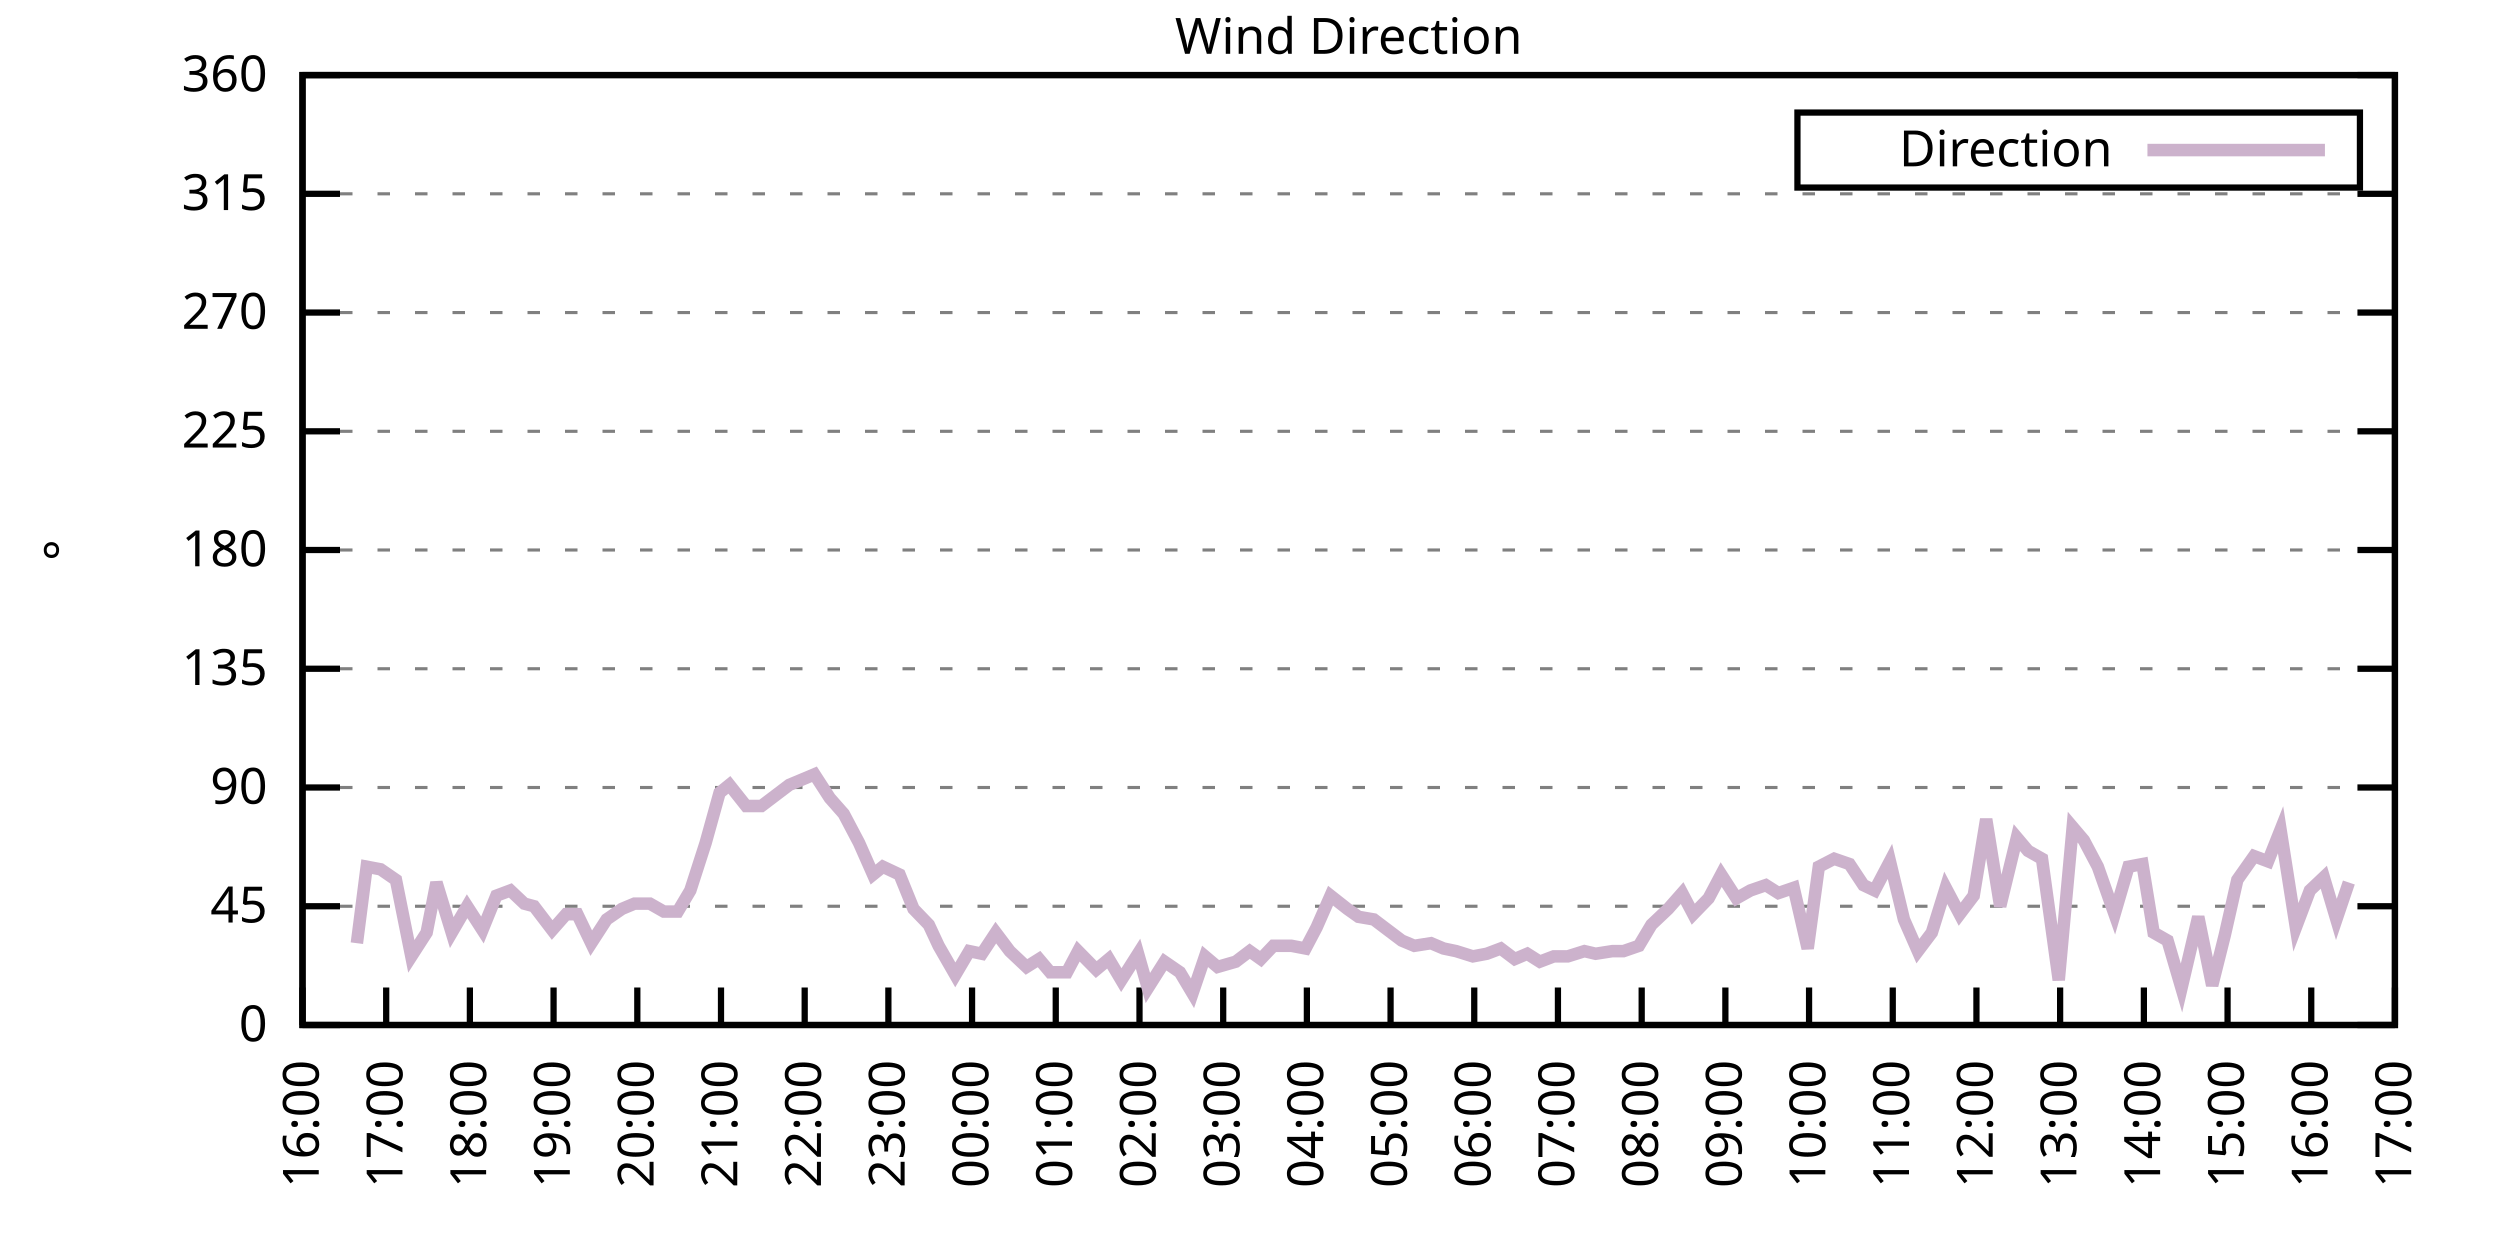
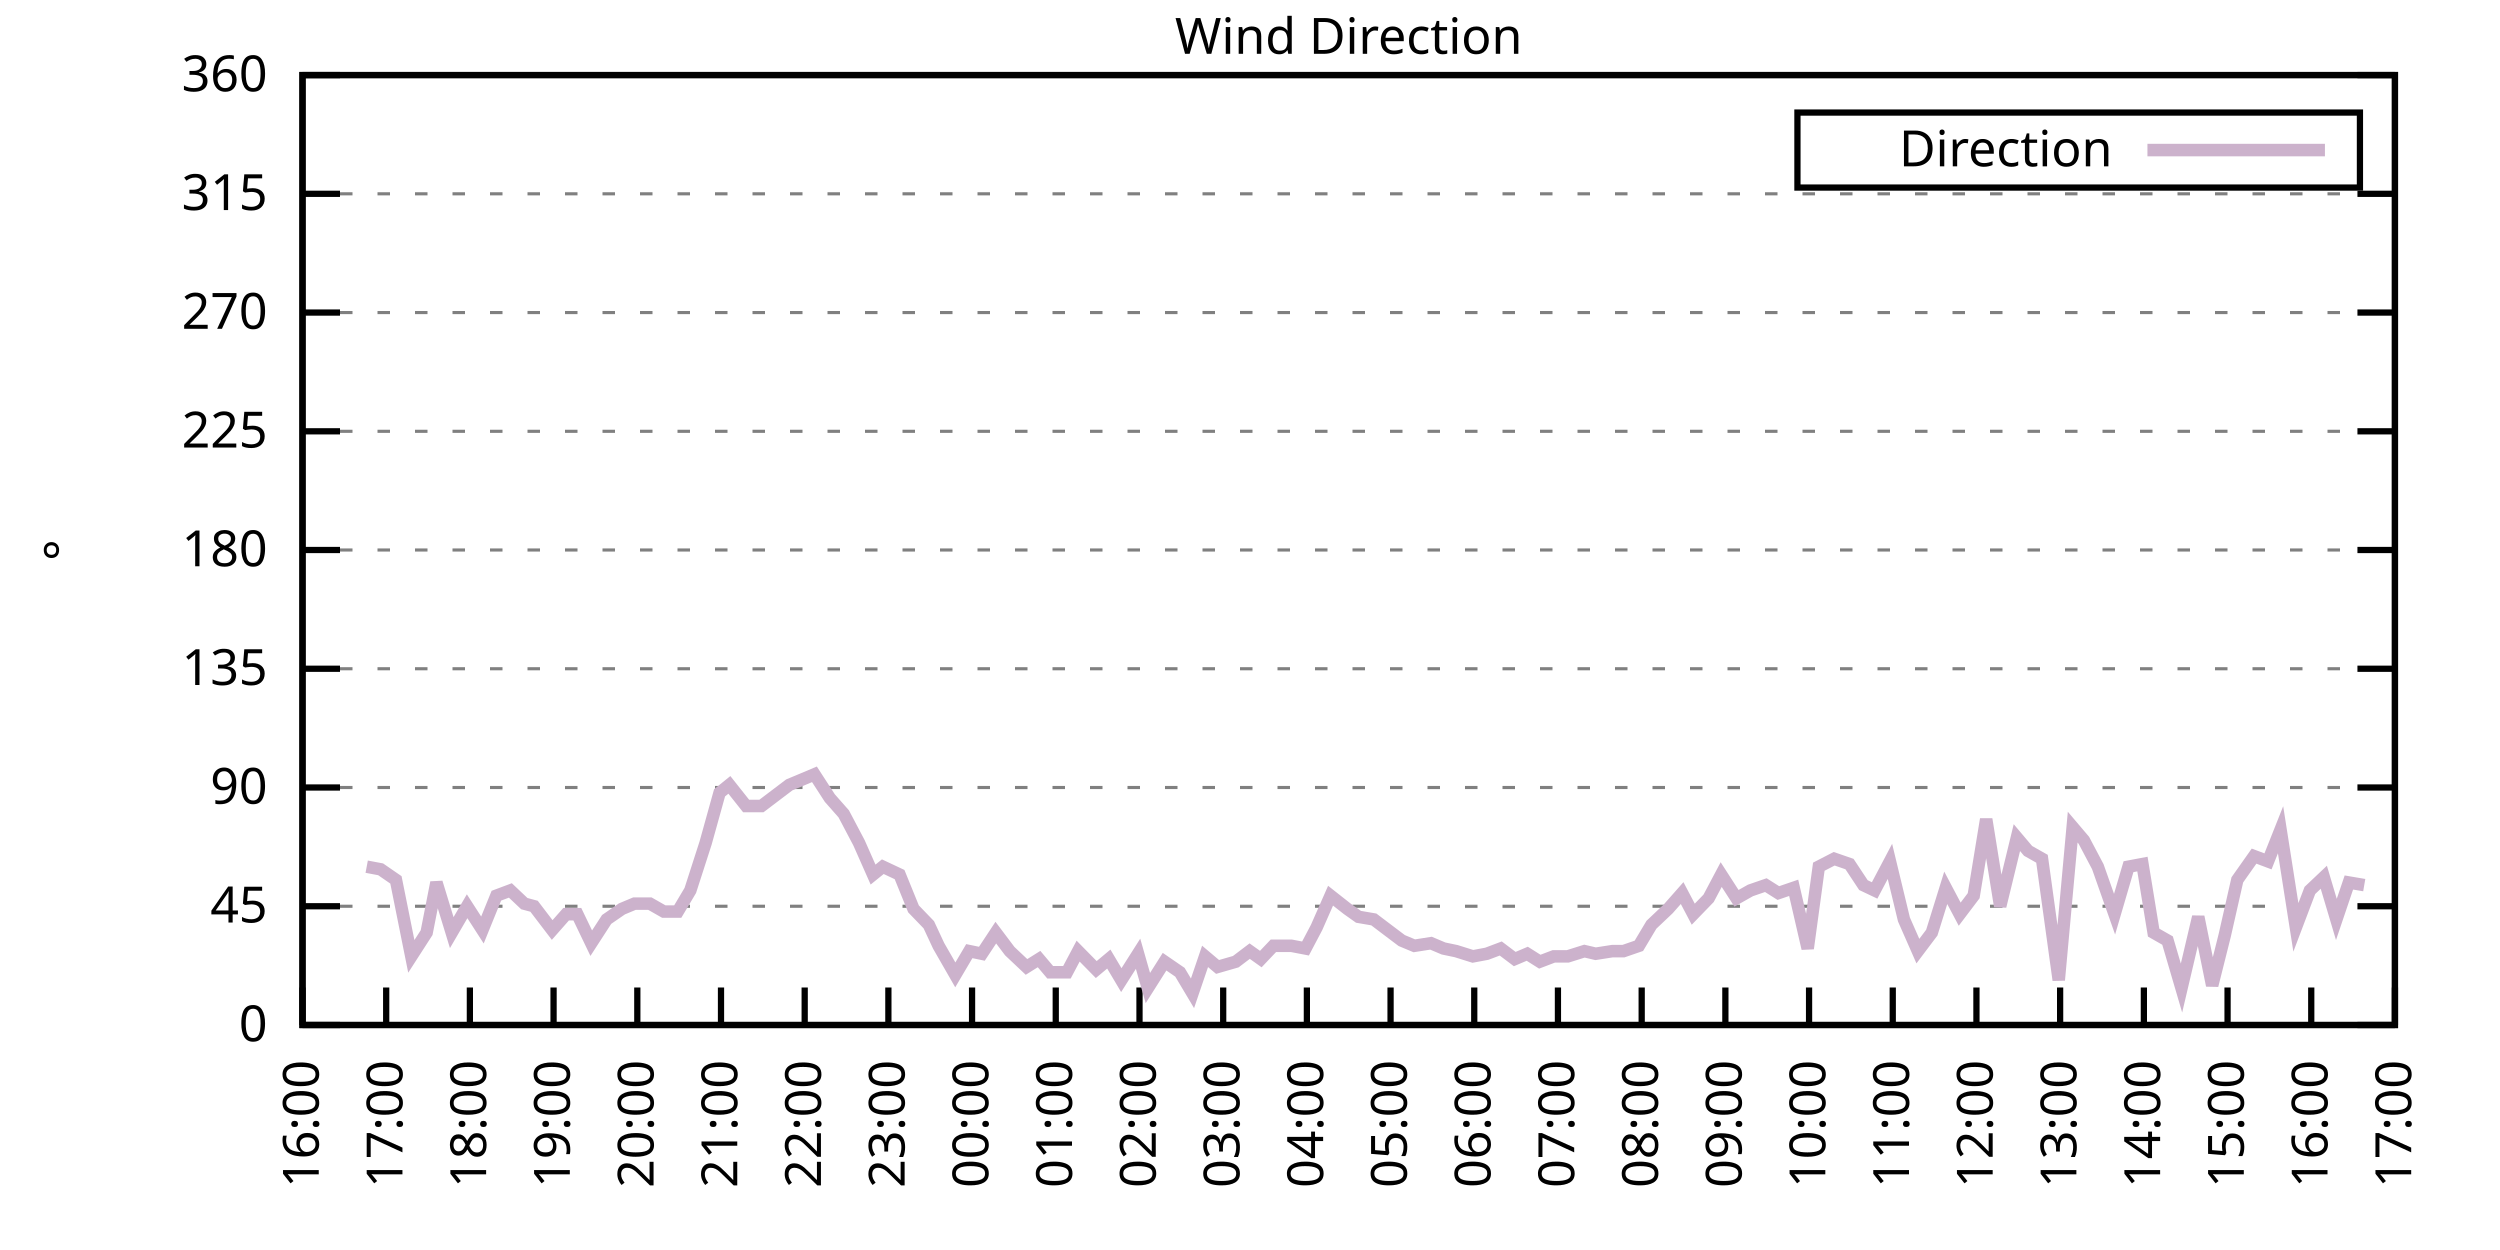
<svg xmlns="http://www.w3.org/2000/svg" xmlns:xlink="http://www.w3.org/1999/xlink" width="400" height="200" viewBox="0 0 400 200">
  <g id="gnuplot_canvas">
    <rect x="0" y="0" width="400" height="200" fill="none" />
    <defs>
      <circle id="gpDot" r="0.5" stroke-width="0.5" stroke="currentColor" />
      <path id="gpPt0" stroke-width="0.333" stroke="currentColor" d="M-1,0 h2 M0,-1 v2" />
      <path id="gpPt1" stroke-width="0.333" stroke="currentColor" d="M-1,-1 L1,1 M1,-1 L-1,1" />
      <path id="gpPt2" stroke-width="0.333" stroke="currentColor" d="M-1,0 L1,0 M0,-1 L0,1 M-1,-1 L1,1 M-1,1 L1,-1" />
      <rect id="gpPt3" stroke-width="0.333" stroke="currentColor" x="-1" y="-1" width="2" height="2" />
      <rect id="gpPt4" stroke-width="0.333" stroke="currentColor" fill="currentColor" x="-1" y="-1" width="2" height="2" />
      <circle id="gpPt5" stroke-width="0.333" stroke="currentColor" cx="0" cy="0" r="1" />
      <use xlink:href="#gpPt5" id="gpPt6" fill="currentColor" stroke="none" />
      <path id="gpPt7" stroke-width="0.333" stroke="currentColor" d="M0,-1.33 L-1.33,0.67 L1.33,0.67 z" />
      <use xlink:href="#gpPt7" id="gpPt8" fill="currentColor" stroke="none" />
      <use xlink:href="#gpPt7" id="gpPt9" stroke="currentColor" transform="rotate(180)" />
      <use xlink:href="#gpPt9" id="gpPt10" fill="currentColor" stroke="none" />
      <use xlink:href="#gpPt3" id="gpPt11" stroke="currentColor" transform="rotate(45)" />
      <use xlink:href="#gpPt11" id="gpPt12" fill="currentColor" stroke="none" />
      <path id="gpPt13" stroke-width="0.333" stroke="currentColor" d="M0,1.330 L1.265,0.411 L0.782,-1.067 L-0.782,-1.076 L-1.265,0.411 z" />
      <use xlink:href="#gpPt13" id="gpPt14" fill="currentColor" stroke="none" />
      <filter id="textbox" filterUnits="objectBoundingBox" x="0" y="0" height="1" width="1">
        <feFlood flood-color="white" flood-opacity="1" result="bgnd" />
        <feComposite in="SourceGraphic" in2="bgnd" operator="atop" />
      </filter>
      <filter id="greybox" filterUnits="objectBoundingBox" x="0" y="0" height="1" width="1">
        <feFlood flood-color="lightgrey" flood-opacity="1" result="grey" />
        <feComposite in="SourceGraphic" in2="grey" operator="atop" />
      </filter>
    </defs>
    <g fill="none" color="white" stroke="currentColor" stroke-width="1.00" stroke-linecap="butt" stroke-linejoin="miter">
</g>
    <g fill="none" color="black" stroke="currentColor" stroke-width="1.00" stroke-linecap="butt" stroke-linejoin="miter">
      <g stroke="none" shape-rendering="crispEdges">
        <polygon fill="rgb(255, 255, 255)" points="48.40,164.00 383.18,164.00 383.18,12.02 48.40,12.02 " />
      </g>
    </g>
    <g fill="none" color="black" stroke="currentColor" stroke-width="1.00" stroke-linecap="butt" stroke-linejoin="miter">
</g>
    <g fill="none" color="black" stroke="black" stroke-width="0.50" stroke-linecap="butt" stroke-linejoin="miter">
</g>
    <g fill="none" color="gray" stroke="currentColor" stroke-width="0.50" stroke-linecap="butt" stroke-linejoin="miter">
      <path stroke="gray" stroke-dasharray="2,4" class="gridline" d="M48.40,164.00 L383.19,164.00  " />
    </g>
    <g fill="none" color="gray" stroke="gray" stroke-width="1.00" stroke-linecap="butt" stroke-linejoin="miter">
</g>
    <g fill="none" color="black" stroke="currentColor" stroke-width="1.00" stroke-linecap="butt" stroke-linejoin="miter">
      <path stroke="black" d="M48.40,164.00 L54.40,164.00 M383.19,164.00 L377.19,164.00  " />
      <g transform="translate(42.80,166.60)" stroke="none" fill="black" font-family="Sans" font-size="8.00" text-anchor="end">
        <text>
          <tspan font-family="Sans"> 0</tspan>
        </text>
      </g>
    </g>
    <g fill="none" color="black" stroke="currentColor" stroke-width="1.00" stroke-linecap="butt" stroke-linejoin="miter">
</g>
    <g fill="none" color="black" stroke="black" stroke-width="0.50" stroke-linecap="butt" stroke-linejoin="miter">
</g>
    <g fill="none" color="gray" stroke="currentColor" stroke-width="0.50" stroke-linecap="butt" stroke-linejoin="miter">
      <path stroke="gray" stroke-dasharray="2,4" class="gridline" d="M48.40,145.00 L383.19,145.00  " />
    </g>
    <g fill="none" color="gray" stroke="gray" stroke-width="1.00" stroke-linecap="butt" stroke-linejoin="miter">
</g>
    <g fill="none" color="black" stroke="currentColor" stroke-width="1.00" stroke-linecap="butt" stroke-linejoin="miter">
      <path stroke="black" d="M48.40,145.00 L54.40,145.00 M383.19,145.00 L377.19,145.00  " />
      <g transform="translate(42.80,147.60)" stroke="none" fill="black" font-family="Sans" font-size="8.00" text-anchor="end">
        <text>
          <tspan font-family="Sans"> 45</tspan>
        </text>
      </g>
    </g>
    <g fill="none" color="black" stroke="currentColor" stroke-width="1.00" stroke-linecap="butt" stroke-linejoin="miter">
</g>
    <g fill="none" color="black" stroke="black" stroke-width="0.50" stroke-linecap="butt" stroke-linejoin="miter">
</g>
    <g fill="none" color="gray" stroke="currentColor" stroke-width="0.50" stroke-linecap="butt" stroke-linejoin="miter">
      <path stroke="gray" stroke-dasharray="2,4" class="gridline" d="M48.40,126.00 L383.19,126.00  " />
    </g>
    <g fill="none" color="gray" stroke="gray" stroke-width="1.00" stroke-linecap="butt" stroke-linejoin="miter">
</g>
    <g fill="none" color="black" stroke="currentColor" stroke-width="1.00" stroke-linecap="butt" stroke-linejoin="miter">
      <path stroke="black" d="M48.40,126.00 L54.40,126.00 M383.19,126.00 L377.19,126.00  " />
      <g transform="translate(42.80,128.60)" stroke="none" fill="black" font-family="Sans" font-size="8.00" text-anchor="end">
        <text>
          <tspan font-family="Sans"> 90</tspan>
        </text>
      </g>
    </g>
    <g fill="none" color="black" stroke="currentColor" stroke-width="1.00" stroke-linecap="butt" stroke-linejoin="miter">
</g>
    <g fill="none" color="black" stroke="black" stroke-width="0.50" stroke-linecap="butt" stroke-linejoin="miter">
</g>
    <g fill="none" color="gray" stroke="currentColor" stroke-width="0.50" stroke-linecap="butt" stroke-linejoin="miter">
      <path stroke="gray" stroke-dasharray="2,4" class="gridline" d="M48.40,107.00 L383.19,107.00  " />
    </g>
    <g fill="none" color="gray" stroke="gray" stroke-width="1.00" stroke-linecap="butt" stroke-linejoin="miter">
</g>
    <g fill="none" color="black" stroke="currentColor" stroke-width="1.00" stroke-linecap="butt" stroke-linejoin="miter">
      <path stroke="black" d="M48.40,107.00 L54.40,107.00 M383.19,107.00 L377.19,107.00  " />
      <g transform="translate(42.80,109.60)" stroke="none" fill="black" font-family="Sans" font-size="8.00" text-anchor="end">
        <text>
          <tspan font-family="Sans"> 135</tspan>
        </text>
      </g>
    </g>
    <g fill="none" color="black" stroke="currentColor" stroke-width="1.00" stroke-linecap="butt" stroke-linejoin="miter">
</g>
    <g fill="none" color="black" stroke="black" stroke-width="0.50" stroke-linecap="butt" stroke-linejoin="miter">
</g>
    <g fill="none" color="gray" stroke="currentColor" stroke-width="0.50" stroke-linecap="butt" stroke-linejoin="miter">
      <path stroke="gray" stroke-dasharray="2,4" class="gridline" d="M48.40,88.00 L383.19,88.00  " />
    </g>
    <g fill="none" color="gray" stroke="gray" stroke-width="1.00" stroke-linecap="butt" stroke-linejoin="miter">
</g>
    <g fill="none" color="black" stroke="currentColor" stroke-width="1.00" stroke-linecap="butt" stroke-linejoin="miter">
      <path stroke="black" d="M48.40,88.00 L54.40,88.00 M383.19,88.00 L377.19,88.00  " />
      <g transform="translate(42.80,90.60)" stroke="none" fill="black" font-family="Sans" font-size="8.00" text-anchor="end">
        <text>
          <tspan font-family="Sans"> 180</tspan>
        </text>
      </g>
    </g>
    <g fill="none" color="black" stroke="currentColor" stroke-width="1.00" stroke-linecap="butt" stroke-linejoin="miter">
</g>
    <g fill="none" color="black" stroke="black" stroke-width="0.50" stroke-linecap="butt" stroke-linejoin="miter">
</g>
    <g fill="none" color="gray" stroke="currentColor" stroke-width="0.50" stroke-linecap="butt" stroke-linejoin="miter">
      <path stroke="gray" stroke-dasharray="2,4" class="gridline" d="M48.40,69.01 L383.19,69.01  " />
    </g>
    <g fill="none" color="gray" stroke="gray" stroke-width="1.00" stroke-linecap="butt" stroke-linejoin="miter">
</g>
    <g fill="none" color="black" stroke="currentColor" stroke-width="1.00" stroke-linecap="butt" stroke-linejoin="miter">
      <path stroke="black" d="M48.40,69.01 L54.40,69.01 M383.19,69.01 L377.19,69.01  " />
      <g transform="translate(42.80,71.61)" stroke="none" fill="black" font-family="Sans" font-size="8.00" text-anchor="end">
        <text>
          <tspan font-family="Sans"> 225</tspan>
        </text>
      </g>
    </g>
    <g fill="none" color="black" stroke="currentColor" stroke-width="1.00" stroke-linecap="butt" stroke-linejoin="miter">
</g>
    <g fill="none" color="black" stroke="black" stroke-width="0.50" stroke-linecap="butt" stroke-linejoin="miter">
</g>
    <g fill="none" color="gray" stroke="currentColor" stroke-width="0.50" stroke-linecap="butt" stroke-linejoin="miter">
      <path stroke="gray" stroke-dasharray="2,4" class="gridline" d="M48.40,50.01 L383.19,50.01  " />
    </g>
    <g fill="none" color="gray" stroke="gray" stroke-width="1.00" stroke-linecap="butt" stroke-linejoin="miter">
</g>
    <g fill="none" color="black" stroke="currentColor" stroke-width="1.00" stroke-linecap="butt" stroke-linejoin="miter">
      <path stroke="black" d="M48.40,50.01 L54.40,50.01 M383.19,50.01 L377.19,50.01  " />
      <g transform="translate(42.80,52.61)" stroke="none" fill="black" font-family="Sans" font-size="8.00" text-anchor="end">
        <text>
          <tspan font-family="Sans"> 270</tspan>
        </text>
      </g>
    </g>
    <g fill="none" color="black" stroke="currentColor" stroke-width="1.00" stroke-linecap="butt" stroke-linejoin="miter">
</g>
    <g fill="none" color="black" stroke="black" stroke-width="0.50" stroke-linecap="butt" stroke-linejoin="miter">
</g>
    <g fill="none" color="gray" stroke="currentColor" stroke-width="0.50" stroke-linecap="butt" stroke-linejoin="miter">
      <path stroke="gray" stroke-dasharray="2,4" class="gridline" d="M48.40,31.01 L383.19,31.01  " />
    </g>
    <g fill="none" color="gray" stroke="gray" stroke-width="1.00" stroke-linecap="butt" stroke-linejoin="miter">
</g>
    <g fill="none" color="black" stroke="currentColor" stroke-width="1.00" stroke-linecap="butt" stroke-linejoin="miter">
      <path stroke="black" d="M48.40,31.01 L54.40,31.01 M383.19,31.01 L377.19,31.01  " />
      <g transform="translate(42.80,33.61)" stroke="none" fill="black" font-family="Sans" font-size="8.00" text-anchor="end">
        <text>
          <tspan font-family="Sans"> 315</tspan>
        </text>
      </g>
    </g>
    <g fill="none" color="black" stroke="currentColor" stroke-width="1.00" stroke-linecap="butt" stroke-linejoin="miter">
</g>
    <g fill="none" color="black" stroke="black" stroke-width="0.50" stroke-linecap="butt" stroke-linejoin="miter">
</g>
    <g fill="none" color="gray" stroke="currentColor" stroke-width="0.50" stroke-linecap="butt" stroke-linejoin="miter">
      <path stroke="gray" stroke-dasharray="2,4" class="gridline" d="M48.40,12.01 L383.19,12.01  " />
    </g>
    <g fill="none" color="gray" stroke="gray" stroke-width="1.00" stroke-linecap="butt" stroke-linejoin="miter">
</g>
    <g fill="none" color="black" stroke="currentColor" stroke-width="1.00" stroke-linecap="butt" stroke-linejoin="miter">
      <path stroke="black" d="M48.40,12.01 L54.40,12.01 M383.19,12.01 L377.19,12.01  " />
      <g transform="translate(42.80,14.61)" stroke="none" fill="black" font-family="Sans" font-size="8.00" text-anchor="end">
        <text>
          <tspan font-family="Sans"> 360</tspan>
        </text>
      </g>
    </g>
    <g fill="none" color="black" stroke="currentColor" stroke-width="1.00" stroke-linecap="butt" stroke-linejoin="miter">
      <path stroke="black" d="M48.40,164.00 L48.40,158.00  " />
      <g transform="translate(51.00,169.60) rotate(270.00)" stroke="none" fill="black" font-family="Sans" font-size="8.00" text-anchor="end">
        <text>
          <tspan font-family="Sans">16:00</tspan>
        </text>
      </g>
    </g>
    <g fill="none" color="black" stroke="currentColor" stroke-width="1.00" stroke-linecap="butt" stroke-linejoin="miter">
      <path stroke="black" d="M61.79,164.00 L61.79,158.00  " />
      <g transform="translate(64.39,169.60) rotate(270.00)" stroke="none" fill="black" font-family="Sans" font-size="8.00" text-anchor="end">
        <text>
          <tspan font-family="Sans">17:00</tspan>
        </text>
      </g>
    </g>
    <g fill="none" color="black" stroke="currentColor" stroke-width="1.00" stroke-linecap="butt" stroke-linejoin="miter">
      <path stroke="black" d="M75.18,164.00 L75.18,158.00  " />
      <g transform="translate(77.78,169.60) rotate(270.00)" stroke="none" fill="black" font-family="Sans" font-size="8.00" text-anchor="end">
        <text>
          <tspan font-family="Sans">18:00</tspan>
        </text>
      </g>
    </g>
    <g fill="none" color="black" stroke="currentColor" stroke-width="1.00" stroke-linecap="butt" stroke-linejoin="miter">
      <path stroke="black" d="M88.57,164.00 L88.57,158.00  " />
      <g transform="translate(91.17,169.60) rotate(270.00)" stroke="none" fill="black" font-family="Sans" font-size="8.00" text-anchor="end">
        <text>
          <tspan font-family="Sans">19:00</tspan>
        </text>
      </g>
    </g>
    <g fill="none" color="black" stroke="currentColor" stroke-width="1.00" stroke-linecap="butt" stroke-linejoin="miter">
      <path stroke="black" d="M101.97,164.00 L101.97,158.00  " />
      <g transform="translate(104.57,169.60) rotate(270.00)" stroke="none" fill="black" font-family="Sans" font-size="8.00" text-anchor="end">
        <text>
          <tspan font-family="Sans">20:00</tspan>
        </text>
      </g>
    </g>
    <g fill="none" color="black" stroke="currentColor" stroke-width="1.00" stroke-linecap="butt" stroke-linejoin="miter">
      <path stroke="black" d="M115.36,164.00 L115.36,158.00  " />
      <g transform="translate(117.96,169.60) rotate(270.00)" stroke="none" fill="black" font-family="Sans" font-size="8.00" text-anchor="end">
        <text>
          <tspan font-family="Sans">21:00</tspan>
        </text>
      </g>
    </g>
    <g fill="none" color="black" stroke="currentColor" stroke-width="1.00" stroke-linecap="butt" stroke-linejoin="miter">
      <path stroke="black" d="M128.75,164.00 L128.75,158.00  " />
      <g transform="translate(131.35,169.60) rotate(270.00)" stroke="none" fill="black" font-family="Sans" font-size="8.00" text-anchor="end">
        <text>
          <tspan font-family="Sans">22:00</tspan>
        </text>
      </g>
    </g>
    <g fill="none" color="black" stroke="currentColor" stroke-width="1.00" stroke-linecap="butt" stroke-linejoin="miter">
      <path stroke="black" d="M142.14,164.00 L142.14,158.00  " />
      <g transform="translate(144.74,169.60) rotate(270.00)" stroke="none" fill="black" font-family="Sans" font-size="8.00" text-anchor="end">
        <text>
          <tspan font-family="Sans">23:00</tspan>
        </text>
      </g>
    </g>
    <g fill="none" color="black" stroke="currentColor" stroke-width="1.00" stroke-linecap="butt" stroke-linejoin="miter">
      <path stroke="black" d="M155.53,164.00 L155.53,158.00  " />
      <g transform="translate(158.13,169.60) rotate(270.00)" stroke="none" fill="black" font-family="Sans" font-size="8.00" text-anchor="end">
        <text>
          <tspan font-family="Sans">00:00</tspan>
        </text>
      </g>
    </g>
    <g fill="none" color="black" stroke="currentColor" stroke-width="1.00" stroke-linecap="butt" stroke-linejoin="miter">
      <path stroke="black" d="M168.92,164.00 L168.92,158.00  " />
      <g transform="translate(171.52,169.60) rotate(270.00)" stroke="none" fill="black" font-family="Sans" font-size="8.00" text-anchor="end">
        <text>
          <tspan font-family="Sans">01:00</tspan>
        </text>
      </g>
    </g>
    <g fill="none" color="black" stroke="currentColor" stroke-width="1.00" stroke-linecap="butt" stroke-linejoin="miter">
      <path stroke="black" d="M182.32,164.00 L182.32,158.00  " />
      <g transform="translate(184.92,169.60) rotate(270.00)" stroke="none" fill="black" font-family="Sans" font-size="8.00" text-anchor="end">
        <text>
          <tspan font-family="Sans">02:00</tspan>
        </text>
      </g>
    </g>
    <g fill="none" color="black" stroke="currentColor" stroke-width="1.00" stroke-linecap="butt" stroke-linejoin="miter">
      <path stroke="black" d="M195.71,164.00 L195.71,158.00  " />
      <g transform="translate(198.31,169.60) rotate(270.00)" stroke="none" fill="black" font-family="Sans" font-size="8.00" text-anchor="end">
        <text>
          <tspan font-family="Sans">03:00</tspan>
        </text>
      </g>
    </g>
    <g fill="none" color="black" stroke="currentColor" stroke-width="1.00" stroke-linecap="butt" stroke-linejoin="miter">
      <path stroke="black" d="M209.10,164.00 L209.10,158.00  " />
      <g transform="translate(211.70,169.60) rotate(270.00)" stroke="none" fill="black" font-family="Sans" font-size="8.00" text-anchor="end">
        <text>
          <tspan font-family="Sans">04:00</tspan>
        </text>
      </g>
    </g>
    <g fill="none" color="black" stroke="currentColor" stroke-width="1.00" stroke-linecap="butt" stroke-linejoin="miter">
      <path stroke="black" d="M222.49,164.00 L222.49,158.00  " />
      <g transform="translate(225.09,169.60) rotate(270.00)" stroke="none" fill="black" font-family="Sans" font-size="8.00" text-anchor="end">
        <text>
          <tspan font-family="Sans">05:00</tspan>
        </text>
      </g>
    </g>
    <g fill="none" color="black" stroke="currentColor" stroke-width="1.00" stroke-linecap="butt" stroke-linejoin="miter">
      <path stroke="black" d="M235.88,164.00 L235.88,158.00  " />
      <g transform="translate(238.48,169.60) rotate(270.00)" stroke="none" fill="black" font-family="Sans" font-size="8.00" text-anchor="end">
        <text>
          <tspan font-family="Sans">06:00</tspan>
        </text>
      </g>
    </g>
    <g fill="none" color="black" stroke="currentColor" stroke-width="1.00" stroke-linecap="butt" stroke-linejoin="miter">
      <path stroke="black" d="M249.27,164.00 L249.27,158.00  " />
      <g transform="translate(251.87,169.60) rotate(270.00)" stroke="none" fill="black" font-family="Sans" font-size="8.00" text-anchor="end">
        <text>
          <tspan font-family="Sans">07:00</tspan>
        </text>
      </g>
    </g>
    <g fill="none" color="black" stroke="currentColor" stroke-width="1.00" stroke-linecap="butt" stroke-linejoin="miter">
      <path stroke="black" d="M262.67,164.00 L262.67,158.00  " />
      <g transform="translate(265.27,169.60) rotate(270.00)" stroke="none" fill="black" font-family="Sans" font-size="8.00" text-anchor="end">
        <text>
          <tspan font-family="Sans">08:00</tspan>
        </text>
      </g>
    </g>
    <g fill="none" color="black" stroke="currentColor" stroke-width="1.00" stroke-linecap="butt" stroke-linejoin="miter">
      <path stroke="black" d="M276.06,164.00 L276.06,158.00  " />
      <g transform="translate(278.66,169.60) rotate(270.00)" stroke="none" fill="black" font-family="Sans" font-size="8.00" text-anchor="end">
        <text>
          <tspan font-family="Sans">09:00</tspan>
        </text>
      </g>
    </g>
    <g fill="none" color="black" stroke="currentColor" stroke-width="1.00" stroke-linecap="butt" stroke-linejoin="miter">
      <path stroke="black" d="M289.45,164.00 L289.45,158.00  " />
      <g transform="translate(292.05,169.60) rotate(270.00)" stroke="none" fill="black" font-family="Sans" font-size="8.00" text-anchor="end">
        <text>
          <tspan font-family="Sans">10:00</tspan>
        </text>
      </g>
    </g>
    <g fill="none" color="black" stroke="currentColor" stroke-width="1.00" stroke-linecap="butt" stroke-linejoin="miter">
      <path stroke="black" d="M302.84,164.00 L302.84,158.00  " />
      <g transform="translate(305.44,169.60) rotate(270.00)" stroke="none" fill="black" font-family="Sans" font-size="8.00" text-anchor="end">
        <text>
          <tspan font-family="Sans">11:00</tspan>
        </text>
      </g>
    </g>
    <g fill="none" color="black" stroke="currentColor" stroke-width="1.00" stroke-linecap="butt" stroke-linejoin="miter">
      <path stroke="black" d="M316.23,164.00 L316.23,158.00  " />
      <g transform="translate(318.83,169.60) rotate(270.00)" stroke="none" fill="black" font-family="Sans" font-size="8.00" text-anchor="end">
        <text>
          <tspan font-family="Sans">12:00</tspan>
        </text>
      </g>
    </g>
    <g fill="none" color="black" stroke="currentColor" stroke-width="1.00" stroke-linecap="butt" stroke-linejoin="miter">
      <path stroke="black" d="M329.62,164.00 L329.62,158.00  " />
      <g transform="translate(332.22,169.60) rotate(270.00)" stroke="none" fill="black" font-family="Sans" font-size="8.00" text-anchor="end">
        <text>
          <tspan font-family="Sans">13:00</tspan>
        </text>
      </g>
    </g>
    <g fill="none" color="black" stroke="currentColor" stroke-width="1.00" stroke-linecap="butt" stroke-linejoin="miter">
      <path stroke="black" d="M343.02,164.00 L343.02,158.00  " />
      <g transform="translate(345.62,169.60) rotate(270.00)" stroke="none" fill="black" font-family="Sans" font-size="8.00" text-anchor="end">
        <text>
          <tspan font-family="Sans">14:00</tspan>
        </text>
      </g>
    </g>
    <g fill="none" color="black" stroke="currentColor" stroke-width="1.00" stroke-linecap="butt" stroke-linejoin="miter">
      <path stroke="black" d="M356.41,164.00 L356.41,158.00  " />
      <g transform="translate(359.01,169.60) rotate(270.00)" stroke="none" fill="black" font-family="Sans" font-size="8.00" text-anchor="end">
        <text>
          <tspan font-family="Sans">15:00</tspan>
        </text>
      </g>
    </g>
    <g fill="none" color="black" stroke="currentColor" stroke-width="1.00" stroke-linecap="butt" stroke-linejoin="miter">
      <path stroke="black" d="M369.80,164.00 L369.80,158.00  " />
      <g transform="translate(372.40,169.60) rotate(270.00)" stroke="none" fill="black" font-family="Sans" font-size="8.00" text-anchor="end">
        <text>
          <tspan font-family="Sans">16:00</tspan>
        </text>
      </g>
    </g>
    <g fill="none" color="black" stroke="currentColor" stroke-width="1.00" stroke-linecap="butt" stroke-linejoin="miter">
      <path stroke="black" d="M383.19,164.00 L383.19,158.00  " />
      <g transform="translate(385.79,169.60) rotate(270.00)" stroke="none" fill="black" font-family="Sans" font-size="8.00" text-anchor="end">
        <text>
          <tspan font-family="Sans">17:00</tspan>
        </text>
      </g>
    </g>
    <g fill="none" color="black" stroke="currentColor" stroke-width="1.00" stroke-linecap="butt" stroke-linejoin="miter">
</g>
    <g fill="none" color="black" stroke="currentColor" stroke-width="1.00" stroke-linecap="butt" stroke-linejoin="miter">
      <path stroke="black" d="M48.40,12.01 L48.40,164.00 L383.19,164.00 L383.19,12.01 L48.40,12.01 Z  " />
    </g>
    <g fill="none" color="black" stroke="currentColor" stroke-width="1.00" stroke-linecap="butt" stroke-linejoin="miter">
</g>
    <g fill="none" color="black" stroke="currentColor" stroke-width="1.00" stroke-linecap="butt" stroke-linejoin="miter">
      <path stroke="black" d="M287.59,30.01 L287.59,18.01 L377.59,18.01 L377.59,30.01 L287.59,30.01 Z  " />
    </g>
    <g id="Wind_direction_plot_1">
      <g fill="none" color="white" stroke="black" stroke-width="2.00" stroke-linecap="butt" stroke-linejoin="miter">
</g>
      <g fill="none" color="black" stroke="currentColor" stroke-width="2.00" stroke-linecap="butt" stroke-linejoin="miter">
        <g transform="translate(337.99,26.61)" stroke="none" fill="black" font-family="Sans" font-size="8.00" text-anchor="end">
          <text>
            <tspan font-family="Sans">Direction</tspan>
          </text>
        </g>
      </g>
      <g fill="none" color="black" stroke="currentColor" stroke-width="2.00" stroke-linecap="butt" stroke-linejoin="miter">
-         <path stroke="rgb(204, 178, 204)" d="M343.59,24.01 L371.99,24.01 M57.10,150.91 L58.67,138.67 L60.90,139.09 L63.35,140.78 L65.81,153.02 L68.26,149.22   L69.83,141.20 L72.28,149.22 L74.74,145.00 L77.19,148.80 L79.42,143.31 L81.66,142.47 L83.89,144.58 L85.45,145.00   L88.35,148.80 L90.58,146.27 L92.37,146.27 L94.60,150.91 L97.06,147.11 L99.51,145.42 L101.52,144.58 L103.98,144.58   L106.21,145.85 L108.44,145.85 L110.45,142.47 L112.90,134.87 L115.13,126.85 L116.70,125.58 L119.38,128.96 L121.83,128.96   L124.06,127.27 L126.29,125.58 L128.30,124.74 L130.31,123.89 L132.77,127.69 L135.00,130.22 L137.45,134.87 L139.69,139.93   L141.25,138.67 L143.93,139.93 L146.16,145.42 L148.61,147.96 L150.18,151.33 L152.85,155.98 L155.09,152.18 L157.10,152.60   L159.33,149.22 L161.56,152.18 L164.24,154.71 L166.25,153.45 L168.03,155.56 L170.71,155.56 L172.50,152.18 L175.40,155.13   L177.41,153.45 L179.41,156.82 L182.09,152.60 L183.66,158.09 L186.33,153.87 L188.79,155.56 L190.80,158.93 L192.81,153.02   L194.81,154.71 L197.72,153.87 L199.95,152.18 L201.73,153.45 L203.74,151.33 L206.64,151.33 L208.88,151.76 L210.66,148.38   L212.89,143.31 L215.57,145.42 L217.36,146.69 L219.81,147.11 L222.04,148.80 L224.28,150.49 L226.29,151.33 L228.96,150.91   L230.97,151.76 L232.98,152.18 L235.66,153.02 L237.89,152.60 L240.12,151.76 L242.36,153.45 L244.36,152.60 L246.37,153.87   L248.60,153.02 L250.84,153.02 L253.51,152.18 L255.30,152.60 L257.98,152.18 L259.76,152.18 L262.22,151.33 L264.23,147.96   L266.91,145.42 L269.14,142.89 L270.92,146.27 L273.38,143.73 L275.39,139.93 L277.84,143.73 L280.07,142.47 L282.53,141.62   L284.54,142.89 L286.99,142.05 L289.23,151.76 L291.01,138.67 L293.47,137.40 L295.92,138.25 L298.15,141.62 L299.94,142.47   L302.39,137.82 L304.63,147.11 L306.86,152.18 L309.09,149.22 L311.32,142.05 L313.55,146.27 L315.79,143.31 L317.79,131.07   L320.03,145.00 L322.70,134.02 L324.49,136.14 L326.72,137.40 L329.40,156.82 L331.63,132.34 L333.42,134.45 L335.65,138.67   L338.33,146.27 L340.56,138.67 L342.79,138.25 L344.58,149.22 L346.81,150.49 L349.04,158.09 L351.72,146.69 L353.95,157.67   L355.96,149.65 L357.97,140.78 L360.65,136.98 L362.88,137.82 L364.89,132.76 L367.34,148.38 L369.58,142.47 L371.81,140.36   L373.82,147.11 L375.82,141.20  " />
+         <path stroke="rgb(204, 178, 204)" d="M343.59,24.01 L371.99,24.01 M58.67,138.67 L60.90,139.09 L63.35,140.78 L65.81,153.02 L68.26,149.22 L69.83,141.20   L72.28,149.22 L74.74,145.00 L77.19,148.80 L79.42,143.31 L81.66,142.47 L83.89,144.58 L85.45,145.00 L88.35,148.80   L90.58,146.27 L92.37,146.27 L94.60,150.91 L97.06,147.11 L99.51,145.42 L101.52,144.58 L103.98,144.58 L106.21,145.85   L108.44,145.85 L110.45,142.47 L112.90,134.87 L115.13,126.85 L116.70,125.58 L119.38,128.96 L121.83,128.96 L124.06,127.27   L126.29,125.58 L128.30,124.74 L130.31,123.89 L132.77,127.69 L135.00,130.22 L137.45,134.87 L139.69,139.93 L141.25,138.67   L143.93,139.93 L146.16,145.42 L148.61,147.96 L150.18,151.33 L152.85,155.98 L155.09,152.18 L157.10,152.60 L159.33,149.22   L161.56,152.18 L164.24,154.71 L166.25,153.45 L168.03,155.56 L170.71,155.56 L172.50,152.18 L175.40,155.13 L177.41,153.45   L179.41,156.82 L182.09,152.60 L183.66,158.09 L186.33,153.87 L188.79,155.56 L190.80,158.93 L192.81,153.02 L194.81,154.71   L197.72,153.87 L199.95,152.18 L201.73,153.45 L203.74,151.33 L206.64,151.33 L208.88,151.76 L210.66,148.38 L212.89,143.31   L215.57,145.42 L217.36,146.69 L219.81,147.11 L222.04,148.80 L224.28,150.49 L226.29,151.33 L228.96,150.91 L230.97,151.76   L232.98,152.18 L235.66,153.02 L237.89,152.60 L240.12,151.76 L242.36,153.45 L244.36,152.60 L246.37,153.87 L248.60,153.02   L250.84,153.02 L253.51,152.18 L255.30,152.60 L257.98,152.18 L259.76,152.18 L262.22,151.33 L264.23,147.96 L266.91,145.42   L269.14,142.89 L270.92,146.27 L273.38,143.73 L275.39,139.93 L277.84,143.73 L280.07,142.47 L282.53,141.62 L284.54,142.89   L286.99,142.05 L289.23,151.76 L291.01,138.67 L293.47,137.40 L295.92,138.25 L298.15,141.62 L299.94,142.47 L302.39,137.82   L304.63,147.11 L306.86,152.18 L309.09,149.22 L311.32,142.05 L313.55,146.27 L315.79,143.31 L317.79,131.07 L320.03,145.00   L322.70,134.02 L324.49,136.14 L326.72,137.40 L329.40,156.82 L331.63,132.34 L333.42,134.45 L335.65,138.67 L338.33,146.27   L340.56,138.67 L342.79,138.25 L344.58,149.22 L346.81,150.49 L349.04,158.09 L351.72,146.69 L353.95,157.67 L355.96,149.65   L357.97,140.78 L360.65,136.98 L362.88,137.82 L364.89,132.76 L367.34,148.38 L369.58,142.47 L371.81,140.36 L373.82,147.11   L375.82,141.20 L378.28,141.62  " />
      </g>
    </g>
    <g fill="none" color="black" stroke="currentColor" stroke-width="2.00" stroke-linecap="butt" stroke-linejoin="miter">
</g>
    <g fill="none" color="black" stroke="black" stroke-width="1.00" stroke-linecap="butt" stroke-linejoin="miter">
</g>
    <g fill="none" color="black" stroke="currentColor" stroke-width="1.00" stroke-linecap="butt" stroke-linejoin="miter">
      <path stroke="black" d="M48.40,12.01 L48.40,164.00 L383.19,164.00 L383.19,12.01 L48.40,12.01 Z  " />
      <g transform="translate(12.80,88.01) rotate(270.00)" stroke="none" fill="black" font-family="Sans" font-size="8.00" text-anchor="middle">
        <text>
          <tspan font-family="Sans">°</tspan>
        </text>
      </g>
    </g>
    <g fill="none" color="black" stroke="currentColor" stroke-width="1.00" stroke-linecap="butt" stroke-linejoin="miter">
</g>
    <g fill="none" color="black" stroke="currentColor" stroke-width="1.00" stroke-linecap="butt" stroke-linejoin="miter">
      <g transform="translate(215.79,8.61)" stroke="none" fill="black" font-family="Sans" font-size="8.00" text-anchor="middle">
        <text>
          <tspan font-family="Sans">Wind Direction</tspan>
        </text>
      </g>
    </g>
    <g fill="none" color="black" stroke="currentColor" stroke-width="1.00" stroke-linecap="butt" stroke-linejoin="miter">
</g>
  </g>
</svg>
